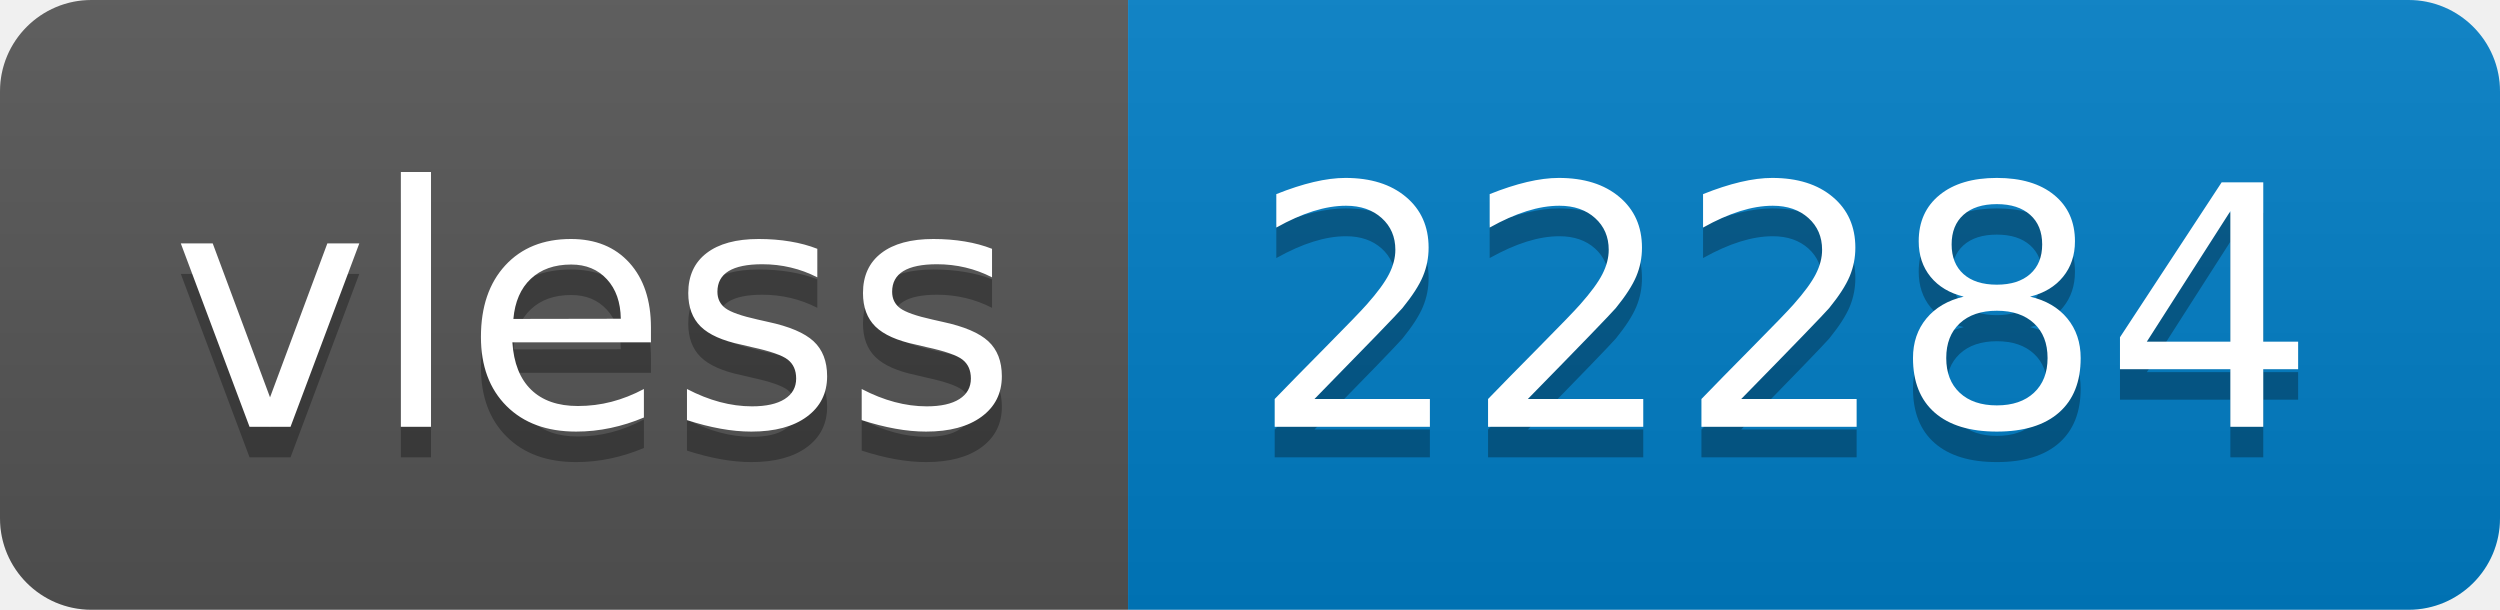
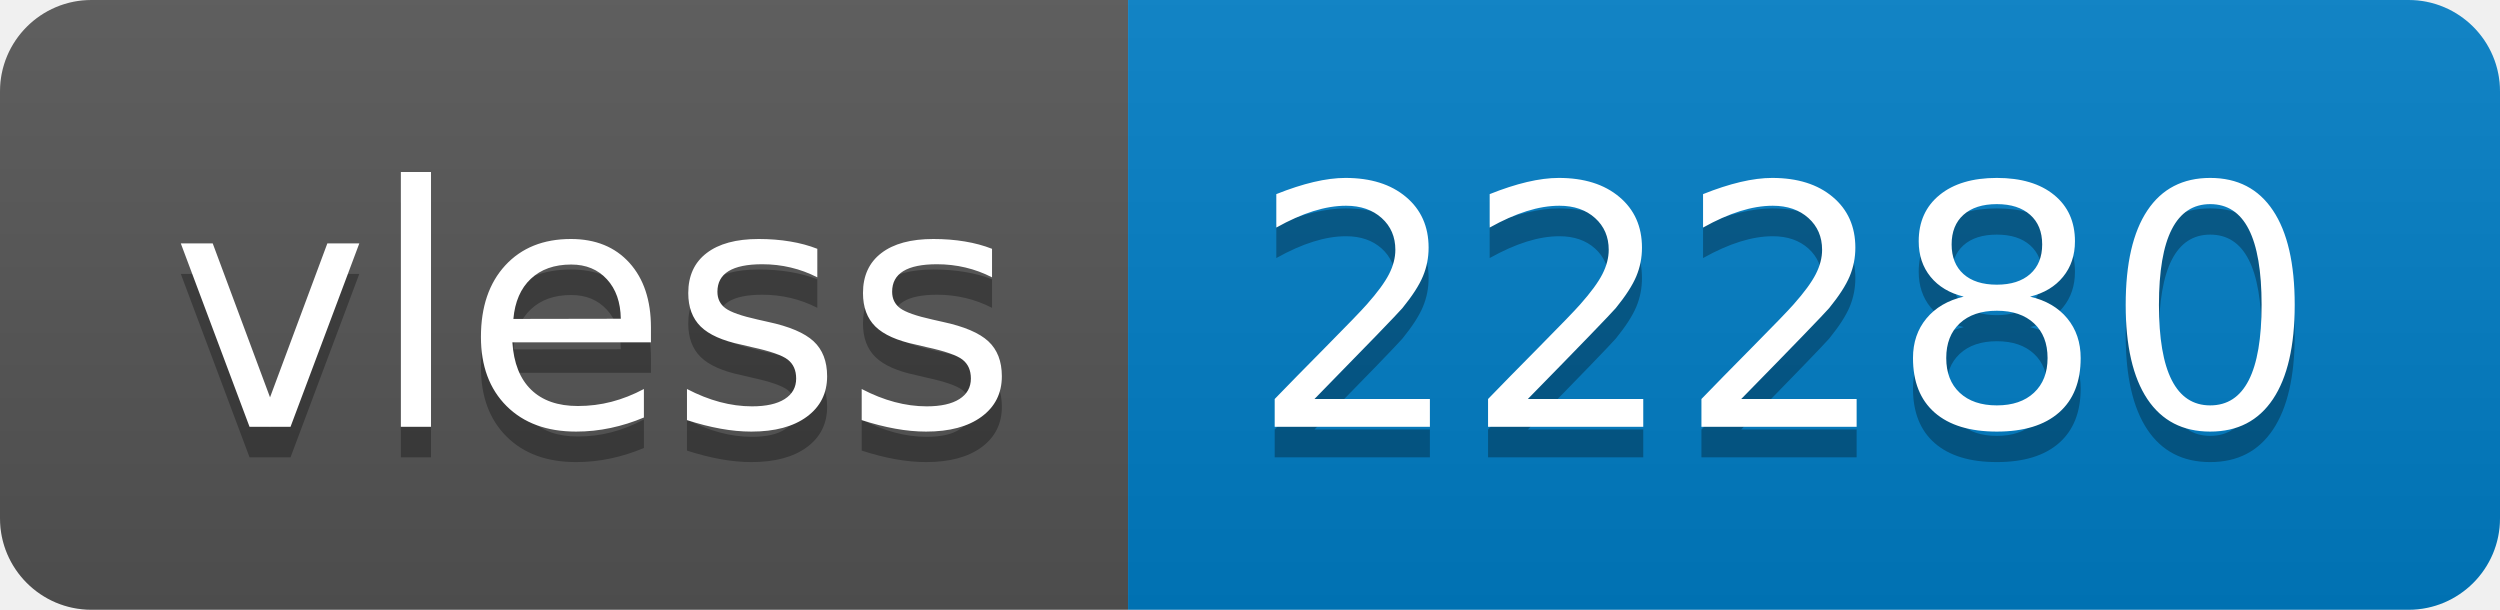
- <svg xmlns="http://www.w3.org/2000/svg" width="82" height="20" role="img" aria-label="vless: 22284">
+ <svg xmlns="http://www.w3.org/2000/svg" width="82" height="20" role="img" aria-label="vless: 22280">
  <linearGradient id="s" x2="0" y2="100%">
    <stop offset="0" stop-color="#bbb" stop-opacity=".1" />
    <stop offset="1" stop-opacity=".1" />
  </linearGradient>
  <clipPath id="r">
    <rect width="82" height="20" rx="3" fill="#fff" />
  </clipPath>
  <g clip-path="url(#r)">
    <rect width="37" height="20" fill="#555" />
    <rect x="37" width="45" height="20" fill="#007ec6" />
    <rect width="82" height="20" fill="url(#s)" />
  </g>
  <g fill="#fff" text-anchor="middle" font-family="Verdana,Geneva,DejaVu Sans,sans-serif" text-rendering="geometricPrecision" font-size="110">
    <text aria-hidden="true" x="195" y="150" fill="#010101" fill-opacity=".3" transform="scale(.1)" textLength="270">vless</text>
    <text x="195" y="140" transform="scale(.1)" fill="#fff" textLength="270">vless</text>
-     <text aria-hidden="true" x="585" y="150" fill="#010101" fill-opacity=".3" transform="scale(.1)" textLength="350">22284</text>
-     <text x="585" y="140" transform="scale(.1)" fill="#fff" textLength="350">22284</text>
+     <text aria-hidden="true" x="585" y="150" fill="#010101" fill-opacity=".3" transform="scale(.1)" textLength="350">22280</text>
+     <text x="585" y="140" transform="scale(.1)" fill="#fff" textLength="350">22280</text>
  </g>
</svg>
